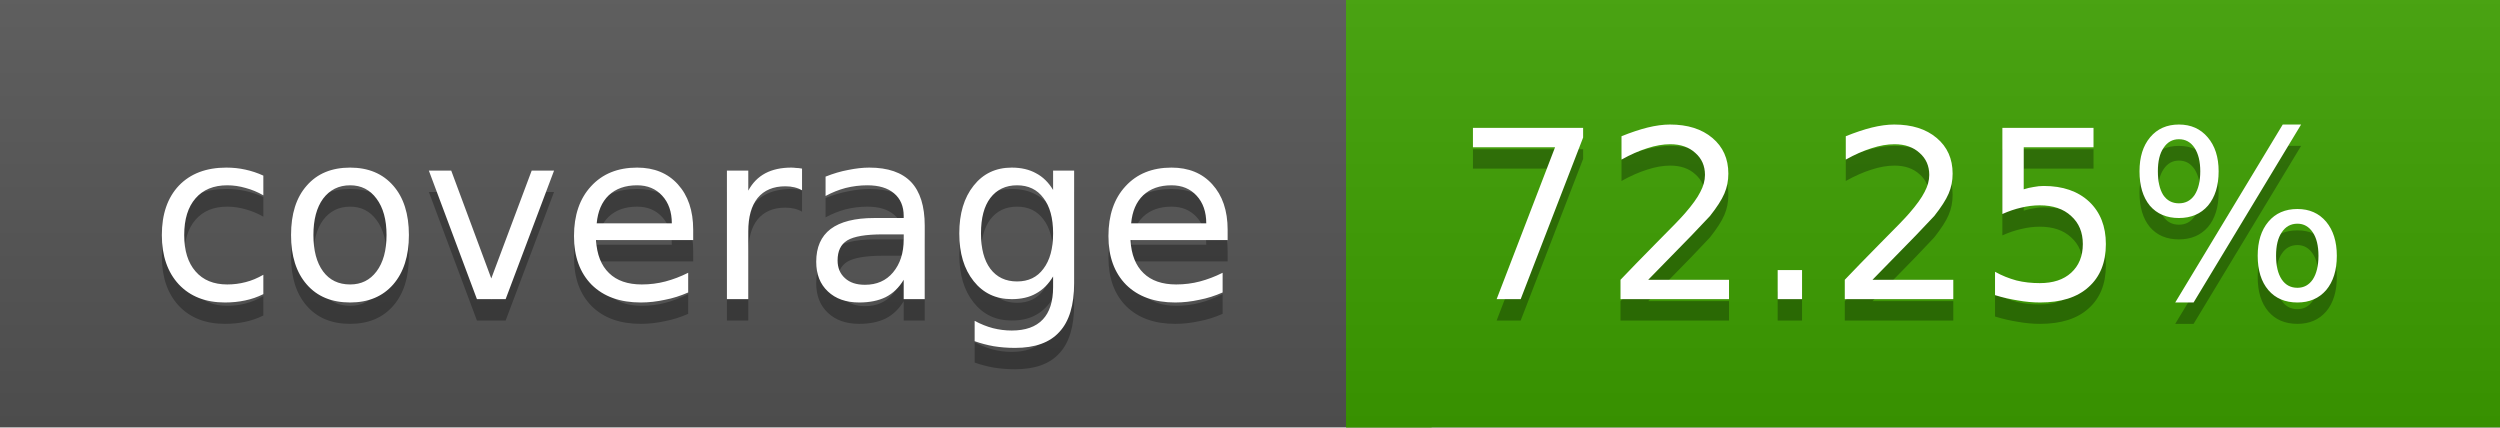
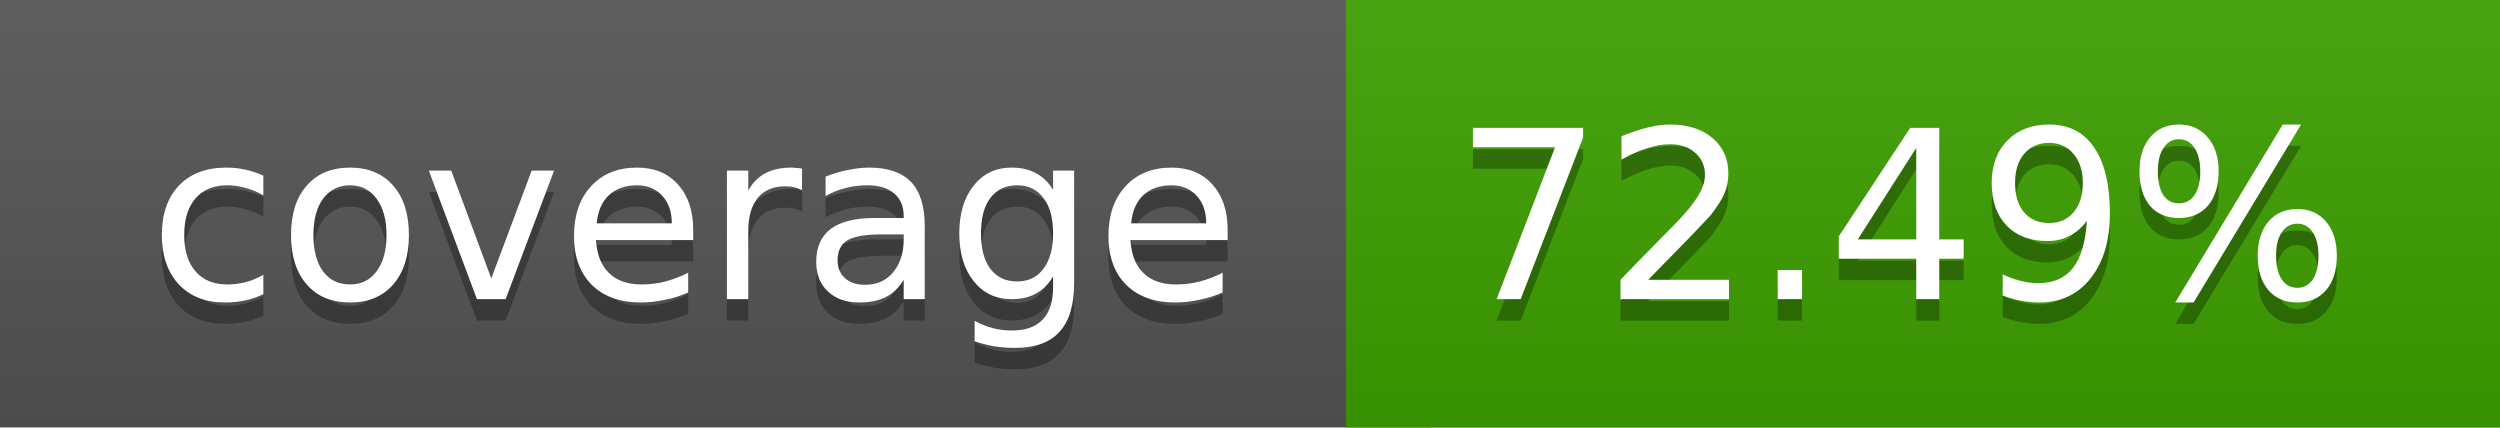
<svg xmlns="http://www.w3.org/2000/svg" width="117" height="20">
  <linearGradient id="a" x2="0" y2="100%">
    <stop offset="0" stop-color="#bbb" stop-opacity=".1" />
    <stop offset="1" stop-opacity=".1" />
  </linearGradient>
  <rect rx="0" width="117" height="20" fill="#555" />
  <rect rx="0" x="63" width="54" height="20" fill="#3da000" />
  <path fill="#3da000" d="M63 0h4v20h-4z" />
  <rect rx="0" width="117" height="20" fill="url(#a)" />
  <g fill="#fff" text-anchor="middle" font-family="DejaVu Sans,Verdana,Geneva,sans-serif" font-size="11">
    <text x="32.5" y="15" fill="#010101" fill-opacity=".3">coverage</text>
    <text x="32.5" y="14">coverage</text>
-     <text x="89" y="15" fill="#010101" fill-opacity=".3">72.25%</text>
-     <text x="89" y="14">72.25%</text>
+     <text x="89" y="15" fill="#010101" fill-opacity=".3">72.49%</text>
+     <text x="89" y="14">72.49%</text>
  </g>
</svg>
